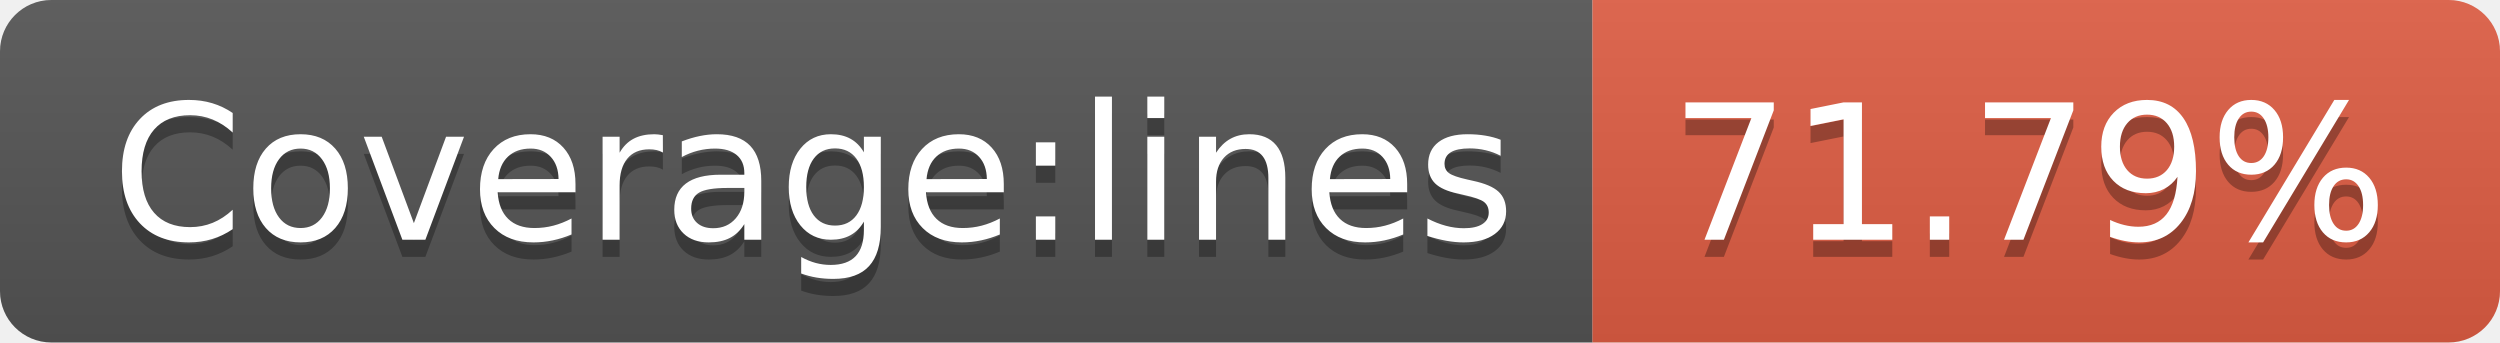
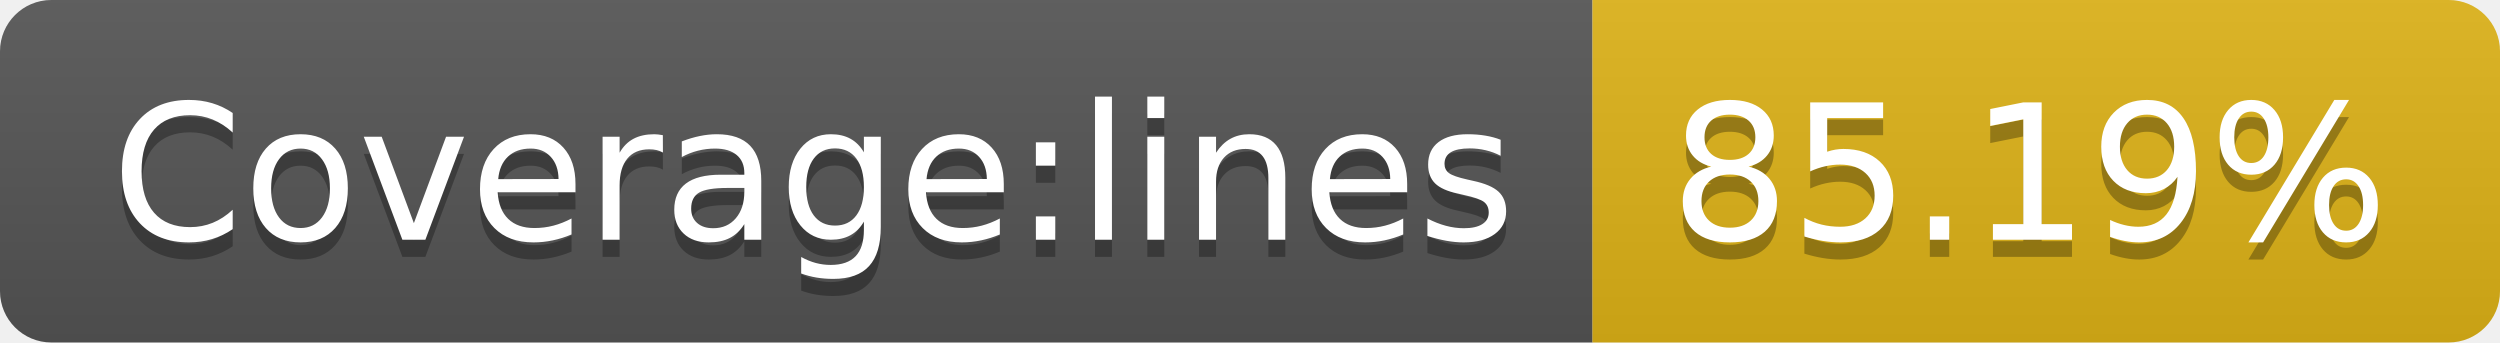
- <svg xmlns="http://www.w3.org/2000/svg" width="146" height="20" role="img" aria-label="Coverage:lines: 71.79%">
+ <svg xmlns="http://www.w3.org/2000/svg" width="146" height="20" role="img" aria-label="Coverage:lines: 85.19%">
  <linearGradient id="s" x2="0" y2="100%">
    <stop offset="0" stop-color="#bbb" stop-opacity=".1" />
    <stop offset="1" stop-opacity=".1" />
  </linearGradient>
  <clipPath id="r">
    <rect width="146" height="20" rx="3" fill="#fff" />
  </clipPath>
  <g clip-path="url(#r)">
    <rect width="93" height="20" fill="#555" />
-     <rect x="93" width="53" height="20" fill="#e05d44" />
+     <rect x="93" width="53" height="20" fill="#dfb317" />
    <rect width="146" height="20" fill="url(#s)" />
  </g>
  <g fill="#fff" text-anchor="middle" font-family="Verdana,Geneva,DejaVu Sans,sans-serif" text-rendering="geometricPrecision" font-size="110">
    <text aria-hidden="true" x="475" y="150" fill="#010101" fill-opacity=".3" transform="scale(.1)" textLength="830">Coverage:lines</text>
    <text x="475" y="140" transform="scale(.1)" fill="#fff" textLength="830">Coverage:lines</text>
-     <text aria-hidden="true" x="1185" y="150" fill="#010101" fill-opacity=".3" transform="scale(.1)" textLength="430">71.79%</text>
-     <text x="1185" y="140" transform="scale(.1)" fill="#fff" textLength="430">71.79%</text>
+     <text aria-hidden="true" x="1185" y="150" fill="#010101" fill-opacity=".3" transform="scale(.1)" textLength="430">85.19%</text>
+     <text x="1185" y="140" transform="scale(.1)" fill="#fff" textLength="430">85.19%</text>
  </g>
</svg>
